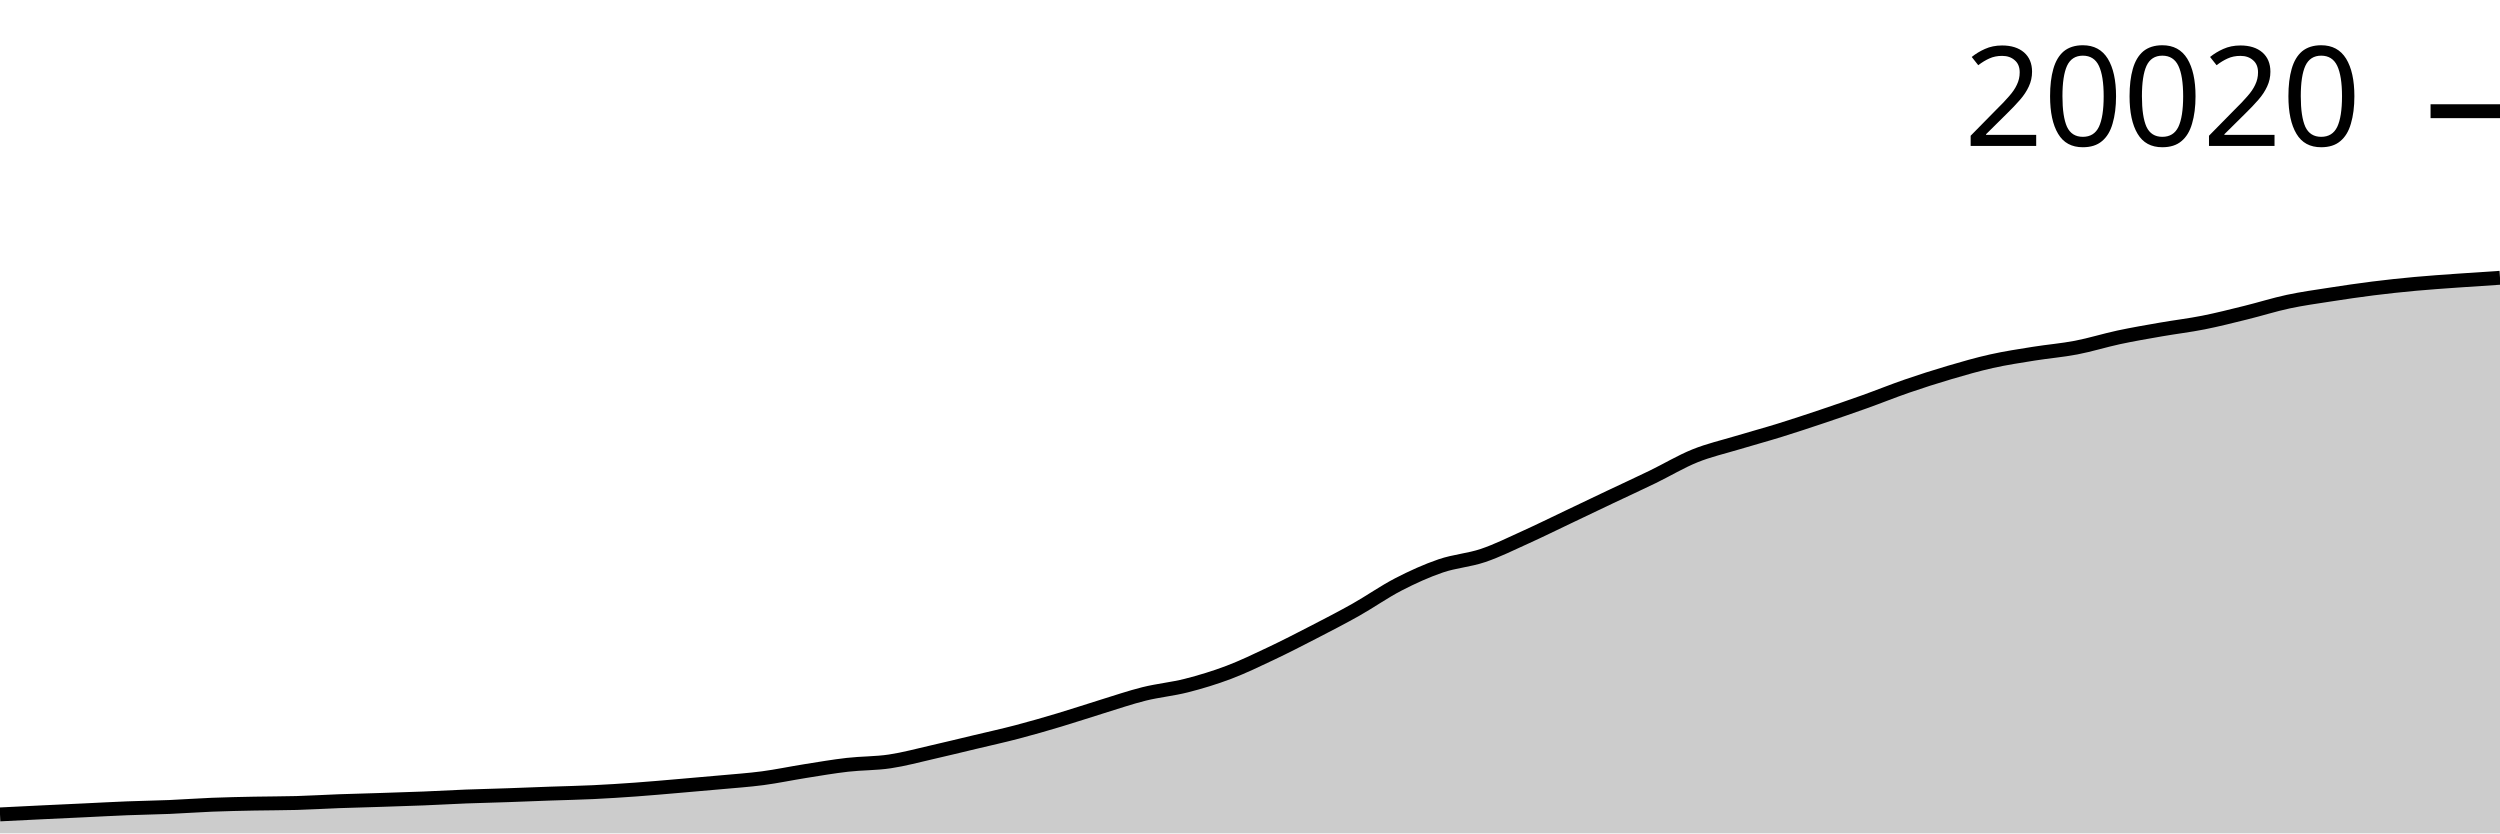
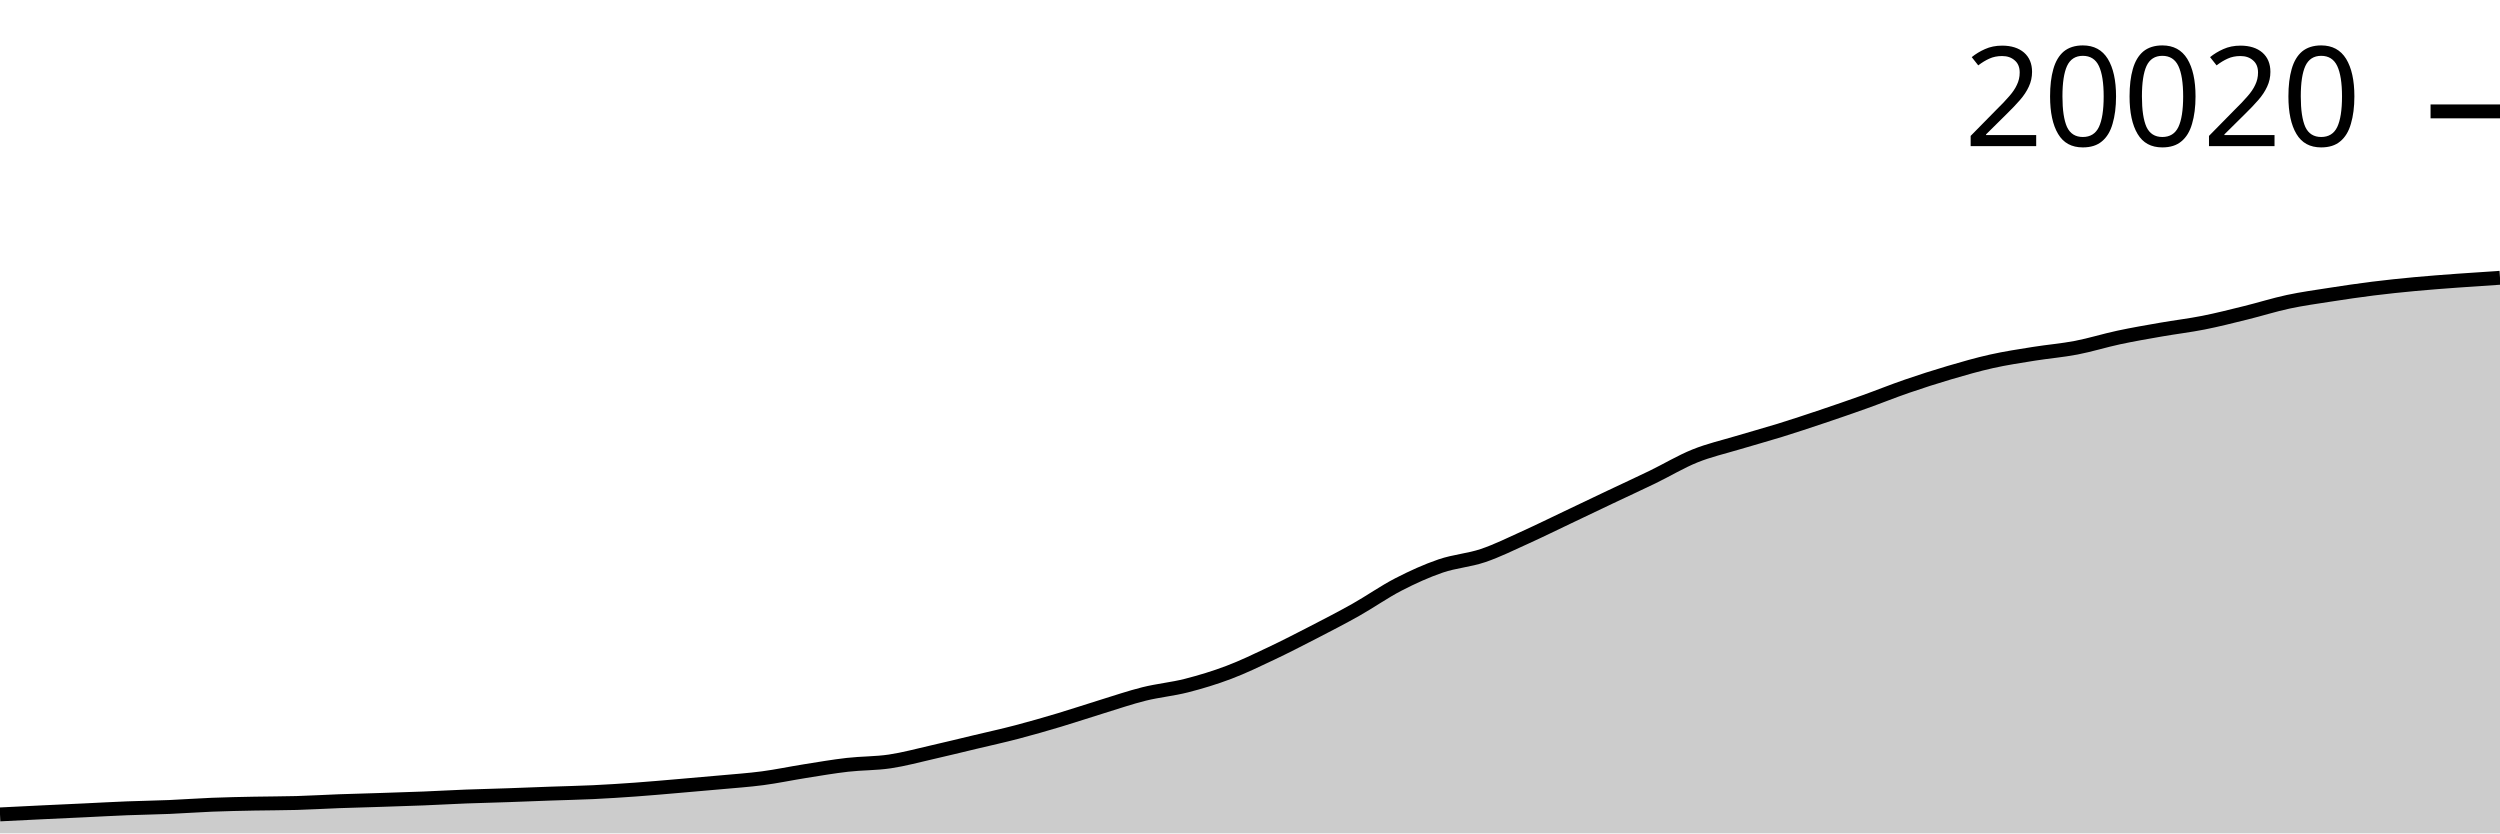
<svg xmlns="http://www.w3.org/2000/svg" viewBox="0 0 180 60">
  <g transform="translate(0,20)">
-     <path class="area" fill="rgba(0, 0, 0, 0.2)" d="M0,38.637C1.017,38.586,2.034,38.535,3.051,38.486C4.068,38.437,5.085,38.391,6.102,38.343C7.119,38.295,8.136,38.238,9.153,38.198C10.169,38.157,11.186,38.144,12.203,38.102C13.22,38.059,14.237,37.981,15.254,37.941C16.271,37.9,17.288,37.881,18.305,37.86C19.322,37.839,20.339,37.845,21.356,37.816C22.373,37.787,23.39,37.723,24.407,37.686C25.424,37.649,26.441,37.625,27.458,37.593C28.475,37.56,29.492,37.529,30.508,37.489C31.525,37.448,32.542,37.388,33.559,37.348C34.576,37.309,35.593,37.287,36.61,37.252C37.627,37.217,38.644,37.174,39.661,37.138C40.678,37.102,41.695,37.083,42.712,37.034C43.729,36.986,44.746,36.92,45.763,36.847C46.78,36.774,47.797,36.682,48.814,36.595C49.831,36.509,50.847,36.422,51.864,36.328C52.881,36.234,53.898,36.166,54.915,36.032C55.932,35.897,56.949,35.681,57.966,35.52C58.983,35.359,60,35.182,61.017,35.066C62.034,34.949,63.051,34.973,64.068,34.821C65.085,34.67,66.102,34.39,67.119,34.159C68.136,33.928,69.153,33.677,70.169,33.435C71.186,33.192,72.203,32.968,73.22,32.702C74.237,32.436,75.254,32.141,76.271,31.837C77.288,31.534,78.305,31.192,79.322,30.879C80.339,30.567,81.356,30.216,82.373,29.962C83.39,29.709,84.407,29.619,85.424,29.36C86.441,29.101,87.458,28.792,88.475,28.407C89.492,28.021,90.508,27.53,91.525,27.048C92.542,26.567,93.559,26.044,94.576,25.519C95.593,24.994,96.61,24.471,97.627,23.898C98.644,23.325,99.661,22.606,100.678,22.08C101.695,21.555,102.712,21.093,103.729,20.745C104.746,20.398,105.763,20.338,106.78,19.995C107.797,19.651,108.814,19.143,109.831,18.683C110.847,18.224,111.864,17.72,112.881,17.237C113.898,16.753,114.915,16.265,115.932,15.782C116.949,15.3,117.966,14.834,118.983,14.341C120,13.848,121.017,13.232,122.034,12.822C123.051,12.411,124.068,12.183,125.085,11.876C126.102,11.569,127.119,11.296,128.136,10.98C129.153,10.665,130.169,10.327,131.186,9.986C132.203,9.644,133.22,9.295,134.237,8.931C135.254,8.568,136.271,8.155,137.288,7.804C138.305,7.454,139.322,7.127,140.339,6.828C141.356,6.528,142.373,6.234,143.39,6.007C144.407,5.78,145.424,5.628,146.441,5.464C147.458,5.301,148.475,5.221,149.492,5.025C150.508,4.83,151.525,4.508,152.542,4.29C153.559,4.073,154.576,3.899,155.593,3.722C156.61,3.544,157.627,3.425,158.644,3.223C159.661,3.021,160.678,2.762,161.695,2.511C162.712,2.261,163.729,1.937,164.746,1.719C165.763,1.502,166.78,1.363,167.797,1.205C168.814,1.047,169.831,0.896,170.847,0.769C171.864,0.641,172.881,0.533,173.898,0.439C174.915,0.345,175.932,0.278,176.949,0.205C177.966,0.132,178.983,0.066,180,0L180,40C178.983,40,177.966,40,176.949,40C175.932,40,174.915,40,173.898,40C172.881,40,171.864,40,170.847,40C169.831,40,168.814,40,167.797,40C166.78,40,165.763,40,164.746,40C163.729,40,162.712,40,161.695,40C160.678,40,159.661,40,158.644,40C157.627,40,156.61,40,155.593,40C154.576,40,153.559,40,152.542,40C151.525,40,150.508,40,149.492,40C148.475,40,147.458,40,146.441,40C145.424,40,144.407,40,143.39,40C142.373,40,141.356,40,140.339,40C139.322,40,138.305,40,137.288,40C136.271,40,135.254,40,134.237,40C133.22,40,132.203,40,131.186,40C130.169,40,129.153,40,128.136,40C127.119,40,126.102,40,125.085,40C124.068,40,123.051,40,122.034,40C121.017,40,120,40,118.983,40C117.966,40,116.949,40,115.932,40C114.915,40,113.898,40,112.881,40C111.864,40,110.847,40,109.831,40C108.814,40,107.797,40,106.78,40C105.763,40,104.746,40,103.729,40C102.712,40,101.695,40,100.678,40C99.661,40,98.644,40,97.627,40C96.61,40,95.593,40,94.576,40C93.559,40,92.542,40,91.525,40C90.508,40,89.492,40,88.475,40C87.458,40,86.441,40,85.424,40C84.407,40,83.39,40,82.373,40C81.356,40,80.339,40,79.322,40C78.305,40,77.288,40,76.271,40C75.254,40,74.237,40,73.22,40C72.203,40,71.186,40,70.169,40C69.153,40,68.136,40,67.119,40C66.102,40,65.085,40,64.068,40C63.051,40,62.034,40,61.017,40C60,40,58.983,40,57.966,40C56.949,40,55.932,40,54.915,40C53.898,40,52.881,40,51.864,40C50.847,40,49.831,40,48.814,40C47.797,40,46.78,40,45.763,40C44.746,40,43.729,40,42.712,40C41.695,40,40.678,40,39.661,40C38.644,40,37.627,40,36.61,40C35.593,40,34.576,40,33.559,40C32.542,40,31.525,40,30.508,40C29.492,40,28.475,40,27.458,40C26.441,40,25.424,40,24.407,40C23.39,40,22.373,40,21.356,40C20.339,40,19.322,40,18.305,40C17.288,40,16.271,40,15.254,40C14.237,40,13.22,40,12.203,40C11.186,40,10.169,40,9.153,40C8.136,40,7.119,40,6.102,40C5.085,40,4.068,40,3.051,40C2.034,40,1.017,40,0,40Z" />
-     <path class="line" stroke="black" fill="none" d="M0,38.637C1.017,38.586,2.034,38.535,3.051,38.486C4.068,38.437,5.085,38.391,6.102,38.343C7.119,38.295,8.136,38.238,9.153,38.198C10.169,38.157,11.186,38.144,12.203,38.102C13.22,38.059,14.237,37.981,15.254,37.941C16.271,37.9,17.288,37.881,18.305,37.86C19.322,37.839,20.339,37.845,21.356,37.816C22.373,37.787,23.39,37.723,24.407,37.686C25.424,37.649,26.441,37.625,27.458,37.593C28.475,37.56,29.492,37.529,30.508,37.489C31.525,37.448,32.542,37.388,33.559,37.348C34.576,37.309,35.593,37.287,36.61,37.252C37.627,37.217,38.644,37.174,39.661,37.138C40.678,37.102,41.695,37.083,42.712,37.034C43.729,36.986,44.746,36.92,45.763,36.847C46.78,36.774,47.797,36.682,48.814,36.595C49.831,36.509,50.847,36.422,51.864,36.328C52.881,36.234,53.898,36.166,54.915,36.032C55.932,35.897,56.949,35.681,57.966,35.52C58.983,35.359,60,35.182,61.017,35.066C62.034,34.949,63.051,34.973,64.068,34.821C65.085,34.67,66.102,34.39,67.119,34.159C68.136,33.928,69.153,33.677,70.169,33.435C71.186,33.192,72.203,32.968,73.22,32.702C74.237,32.436,75.254,32.141,76.271,31.837C77.288,31.534,78.305,31.192,79.322,30.879C80.339,30.567,81.356,30.216,82.373,29.962C83.39,29.709,84.407,29.619,85.424,29.36C86.441,29.101,87.458,28.792,88.475,28.407C89.492,28.021,90.508,27.53,91.525,27.048C92.542,26.567,93.559,26.044,94.576,25.519C95.593,24.994,96.61,24.471,97.627,23.898C98.644,23.325,99.661,22.606,100.678,22.08C101.695,21.555,102.712,21.093,103.729,20.745C104.746,20.398,105.763,20.338,106.78,19.995C107.797,19.651,108.814,19.143,109.831,18.683C110.847,18.224,111.864,17.72,112.881,17.237C113.898,16.753,114.915,16.265,115.932,15.782C116.949,15.3,117.966,14.834,118.983,14.341C120,13.848,121.017,13.232,122.034,12.822C123.051,12.411,124.068,12.183,125.085,11.876C126.102,11.569,127.119,11.296,128.136,10.98C129.153,10.665,130.169,10.327,131.186,9.986C132.203,9.644,133.22,9.295,134.237,8.931C135.254,8.568,136.271,8.155,137.288,7.804C138.305,7.454,139.322,7.127,140.339,6.828C141.356,6.528,142.373,6.234,143.39,6.007C144.407,5.78,145.424,5.628,146.441,5.464C147.458,5.301,148.475,5.221,149.492,5.025C150.508,4.83,151.525,4.508,152.542,4.29C153.559,4.073,154.576,3.899,155.593,3.722C156.61,3.544,157.627,3.425,158.644,3.223C159.661,3.021,160.678,2.762,161.695,2.511C162.712,2.261,163.729,1.937,164.746,1.719C165.763,1.502,166.78,1.363,167.797,1.205C168.814,1.047,169.831,0.896,170.847,0.769C171.864,0.641,172.881,0.533,173.898,0.439C174.915,0.345,175.932,0.278,176.949,0.205C177.966,0.132,178.983,0.066,180,0" />
-     <path class="axis-ceiling" stroke-width="1" stroke="black" fill="none" d="M175,-11.993L180,-11.993" />
-     <text class="axis-ceiling-label" font-family="sans-serif" text-anchor="end" font-size="10px" x="170" y="-9.493">20020</text>
+     <path class="area" fill="rgba(0, 0, 0, 0.2)" d="M0,38.637C1.017,38.586,2.034,38.535,3.051,38.486C4.068,38.437,5.085,38.392,6.102,38.344C7.119,38.295,8.136,38.238,9.153,38.198C10.169,38.158,11.186,38.145,12.203,38.102C13.22,38.059,14.237,37.981,15.254,37.941C16.271,37.901,17.288,37.881,18.305,37.861C19.322,37.84,20.339,37.845,21.356,37.816C22.373,37.787,23.39,37.724,24.407,37.687C25.424,37.649,26.441,37.626,27.458,37.593C28.475,37.56,29.492,37.53,30.508,37.489C31.525,37.449,32.542,37.388,33.559,37.349C34.576,37.31,35.593,37.288,36.61,37.253C37.627,37.218,38.644,37.175,39.661,37.139C40.678,37.102,41.695,37.083,42.712,37.035C43.729,36.986,44.746,36.921,45.763,36.848C46.78,36.775,47.797,36.683,48.814,36.596C49.831,36.51,50.847,36.423,51.864,36.329C52.881,36.235,53.898,36.167,54.915,36.033C55.932,35.898,56.949,35.682,57.966,35.521C58.983,35.36,60,35.183,61.017,35.067C62.034,34.95,63.051,34.974,64.068,34.823C65.085,34.672,66.102,34.392,67.119,34.161C68.136,33.93,69.153,33.679,70.169,33.436C71.186,33.194,72.203,32.97,73.22,32.704C74.237,32.438,75.254,32.143,76.271,31.84C77.288,31.536,78.305,31.194,79.322,30.881C80.339,30.569,81.356,30.218,82.373,29.965C83.39,29.712,84.407,29.622,85.424,29.363C86.441,29.103,87.458,28.795,88.475,28.41C89.492,28.025,90.508,27.533,91.525,27.052C92.542,26.571,93.559,26.047,94.576,25.523C95.593,24.998,96.61,24.475,97.627,23.902C98.644,23.329,99.661,22.61,100.678,22.085C101.695,21.56,102.712,21.098,103.729,20.75C104.746,20.403,105.763,20.344,106.78,20C107.797,19.656,108.814,19.148,109.831,18.689C110.847,18.229,111.864,17.726,112.881,17.243C113.898,16.759,114.915,16.271,115.932,15.789C116.949,15.306,117.966,14.841,118.983,14.348C120,13.854,121.017,13.239,122.034,12.829C123.051,12.418,124.068,12.19,125.085,11.884C126.102,11.577,127.119,11.303,128.136,10.988C129.153,10.673,130.169,10.335,131.186,9.994C132.203,9.652,133.22,9.303,134.237,8.939C135.254,8.576,136.271,8.163,137.288,7.813C138.305,7.462,139.322,7.136,140.339,6.836C141.356,6.537,142.373,6.243,143.39,6.016C144.407,5.789,145.424,5.637,146.441,5.473C147.458,5.31,148.475,5.23,149.492,5.034C150.508,4.839,151.525,4.517,152.542,4.3C153.559,4.082,154.576,3.909,155.593,3.731C156.61,3.553,157.627,3.434,158.644,3.233C159.661,3.031,160.678,2.772,161.695,2.521C162.712,2.271,163.729,1.947,164.746,1.729C165.763,1.512,166.78,1.373,167.797,1.215C168.814,1.057,169.831,0.906,170.847,0.779C171.864,0.652,172.881,0.547,173.898,0.452C174.915,0.357,175.932,0.283,176.949,0.208C177.966,0.132,178.983,0.066,180,0L180,40C178.983,40,177.966,40,176.949,40C175.932,40,174.915,40,173.898,40C172.881,40,171.864,40,170.847,40C169.831,40,168.814,40,167.797,40C166.78,40,165.763,40,164.746,40C163.729,40,162.712,40,161.695,40C160.678,40,159.661,40,158.644,40C157.627,40,156.61,40,155.593,40C154.576,40,153.559,40,152.542,40C151.525,40,150.508,40,149.492,40C148.475,40,147.458,40,146.441,40C145.424,40,144.407,40,143.39,40C142.373,40,141.356,40,140.339,40C139.322,40,138.305,40,137.288,40C136.271,40,135.254,40,134.237,40C133.22,40,132.203,40,131.186,40C130.169,40,129.153,40,128.136,40C127.119,40,126.102,40,125.085,40C124.068,40,123.051,40,122.034,40C121.017,40,120,40,118.983,40C117.966,40,116.949,40,115.932,40C114.915,40,113.898,40,112.881,40C111.864,40,110.847,40,109.831,40C108.814,40,107.797,40,106.78,40C105.763,40,104.746,40,103.729,40C102.712,40,101.695,40,100.678,40C99.661,40,98.644,40,97.627,40C96.61,40,95.593,40,94.576,40C93.559,40,92.542,40,91.525,40C90.508,40,89.492,40,88.475,40C87.458,40,86.441,40,85.424,40C84.407,40,83.39,40,82.373,40C81.356,40,80.339,40,79.322,40C78.305,40,77.288,40,76.271,40C75.254,40,74.237,40,73.22,40C72.203,40,71.186,40,70.169,40C69.153,40,68.136,40,67.119,40C66.102,40,65.085,40,64.068,40C63.051,40,62.034,40,61.017,40C60,40,58.983,40,57.966,40C56.949,40,55.932,40,54.915,40C53.898,40,52.881,40,51.864,40C50.847,40,49.831,40,48.814,40C47.797,40,46.78,40,45.763,40C44.746,40,43.729,40,42.712,40C41.695,40,40.678,40,39.661,40C38.644,40,37.627,40,36.61,40C35.593,40,34.576,40,33.559,40C32.542,40,31.525,40,30.508,40C29.492,40,28.475,40,27.458,40C26.441,40,25.424,40,24.407,40C23.39,40,22.373,40,21.356,40C20.339,40,19.322,40,18.305,40C17.288,40,16.271,40,15.254,40C14.237,40,13.22,40,12.203,40C11.186,40,10.169,40,9.153,40C8.136,40,7.119,40,6.102,40C5.085,40,4.068,40,3.051,40C2.034,40,1.017,40,0,40Z" />
+     <path class="line" stroke="black" fill="none" d="M0,38.637C1.017,38.586,2.034,38.535,3.051,38.486C4.068,38.437,5.085,38.392,6.102,38.344C7.119,38.295,8.136,38.238,9.153,38.198C10.169,38.158,11.186,38.145,12.203,38.102C13.22,38.059,14.237,37.981,15.254,37.941C16.271,37.901,17.288,37.881,18.305,37.861C19.322,37.84,20.339,37.845,21.356,37.816C22.373,37.787,23.39,37.724,24.407,37.687C25.424,37.649,26.441,37.626,27.458,37.593C28.475,37.56,29.492,37.53,30.508,37.489C31.525,37.449,32.542,37.388,33.559,37.349C34.576,37.31,35.593,37.288,36.61,37.253C37.627,37.218,38.644,37.175,39.661,37.139C40.678,37.102,41.695,37.083,42.712,37.035C43.729,36.986,44.746,36.921,45.763,36.848C46.78,36.775,47.797,36.683,48.814,36.596C49.831,36.51,50.847,36.423,51.864,36.329C52.881,36.235,53.898,36.167,54.915,36.033C55.932,35.898,56.949,35.682,57.966,35.521C58.983,35.36,60,35.183,61.017,35.067C62.034,34.95,63.051,34.974,64.068,34.823C65.085,34.672,66.102,34.392,67.119,34.161C68.136,33.93,69.153,33.679,70.169,33.436C71.186,33.194,72.203,32.97,73.22,32.704C74.237,32.438,75.254,32.143,76.271,31.84C77.288,31.536,78.305,31.194,79.322,30.881C80.339,30.569,81.356,30.218,82.373,29.965C83.39,29.712,84.407,29.622,85.424,29.363C86.441,29.103,87.458,28.795,88.475,28.41C89.492,28.025,90.508,27.533,91.525,27.052C92.542,26.571,93.559,26.047,94.576,25.523C95.593,24.998,96.61,24.475,97.627,23.902C98.644,23.329,99.661,22.61,100.678,22.085C101.695,21.56,102.712,21.098,103.729,20.75C104.746,20.403,105.763,20.344,106.78,20C107.797,19.656,108.814,19.148,109.831,18.689C110.847,18.229,111.864,17.726,112.881,17.243C113.898,16.759,114.915,16.271,115.932,15.789C116.949,15.306,117.966,14.841,118.983,14.348C120,13.854,121.017,13.239,122.034,12.829C123.051,12.418,124.068,12.19,125.085,11.884C126.102,11.577,127.119,11.303,128.136,10.988C129.153,10.673,130.169,10.335,131.186,9.994C132.203,9.652,133.22,9.303,134.237,8.939C135.254,8.576,136.271,8.163,137.288,7.813C138.305,7.462,139.322,7.136,140.339,6.836C141.356,6.537,142.373,6.243,143.39,6.016C144.407,5.789,145.424,5.637,146.441,5.473C147.458,5.31,148.475,5.23,149.492,5.034C150.508,4.839,151.525,4.517,152.542,4.3C153.559,4.082,154.576,3.909,155.593,3.731C156.61,3.553,157.627,3.434,158.644,3.233C159.661,3.031,160.678,2.772,161.695,2.521C162.712,2.271,163.729,1.947,164.746,1.729C165.763,1.512,166.78,1.373,167.797,1.215C168.814,1.057,169.831,0.906,170.847,0.779C171.864,0.652,172.881,0.547,173.898,0.452C174.915,0.357,175.932,0.283,176.949,0.208C177.966,0.132,178.983,0.066,180,0" />
+     <path class="axis-ceiling" stroke-width="1" stroke="black" fill="none" d="M175,-11.98L180,-11.98" />
+     <text class="axis-ceiling-label" font-family="sans-serif" text-anchor="end" font-size="10px" x="170" y="-9.48">20020</text>
  </g>
</svg>
